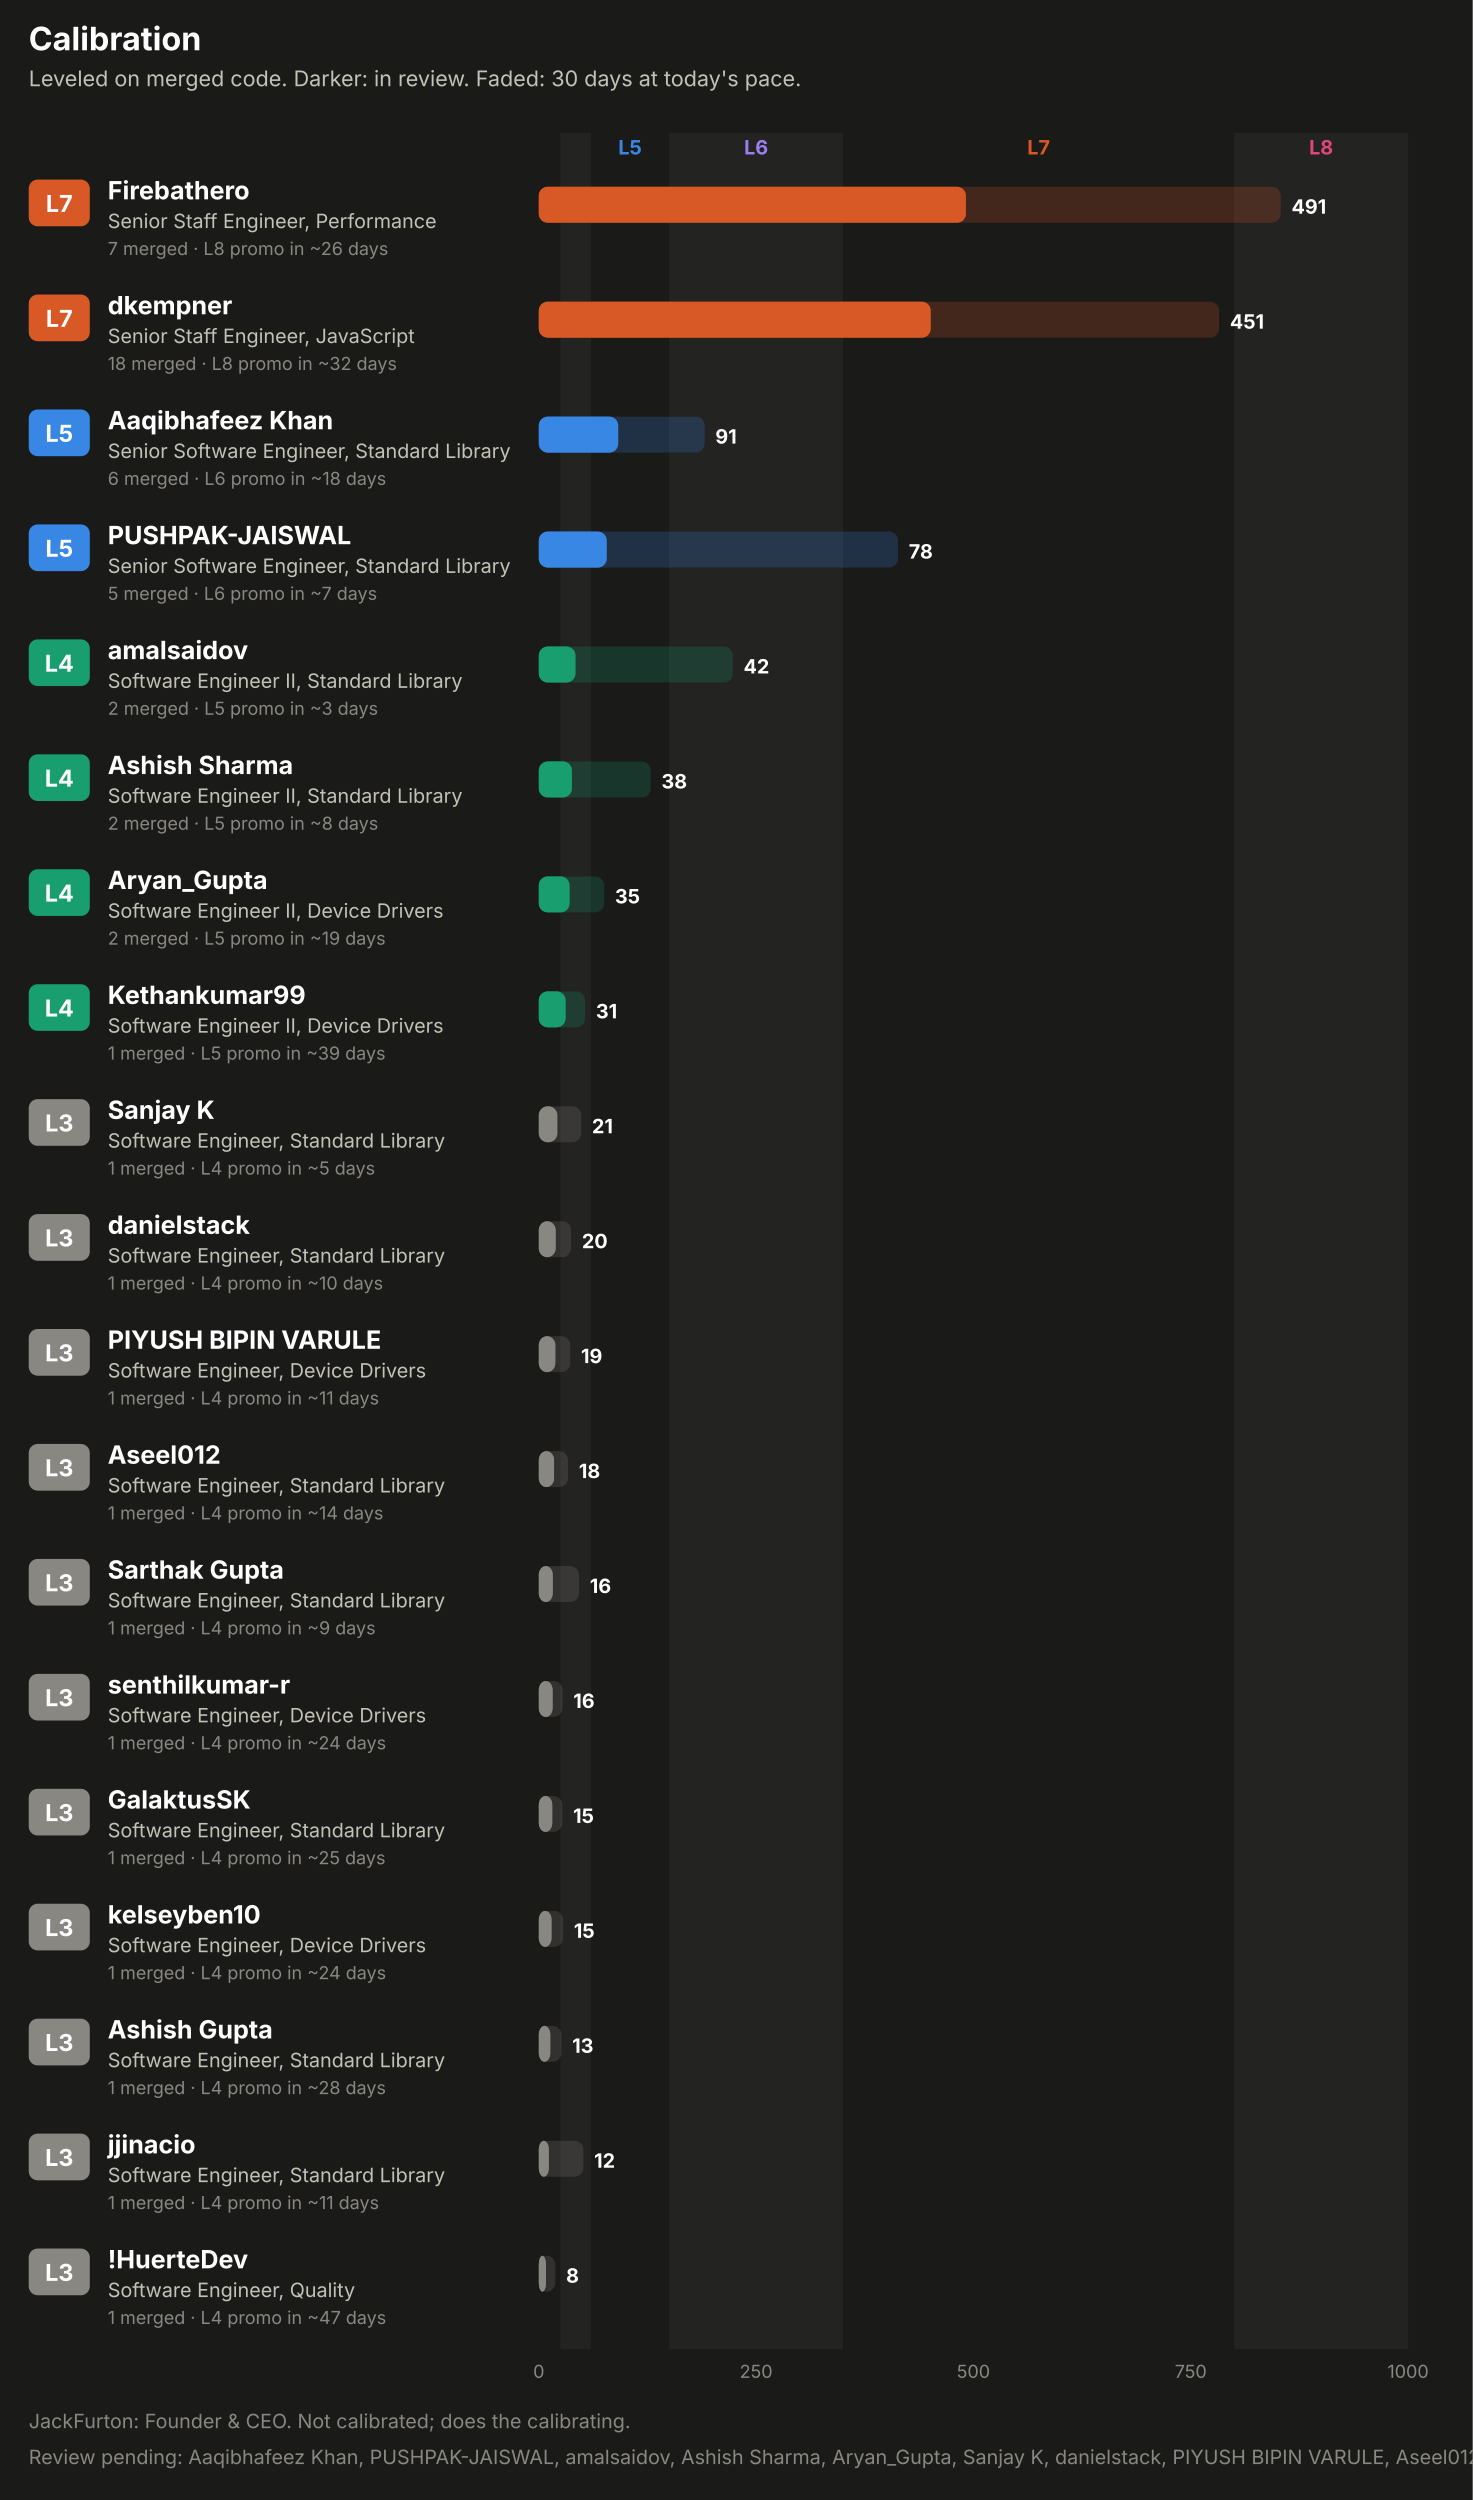
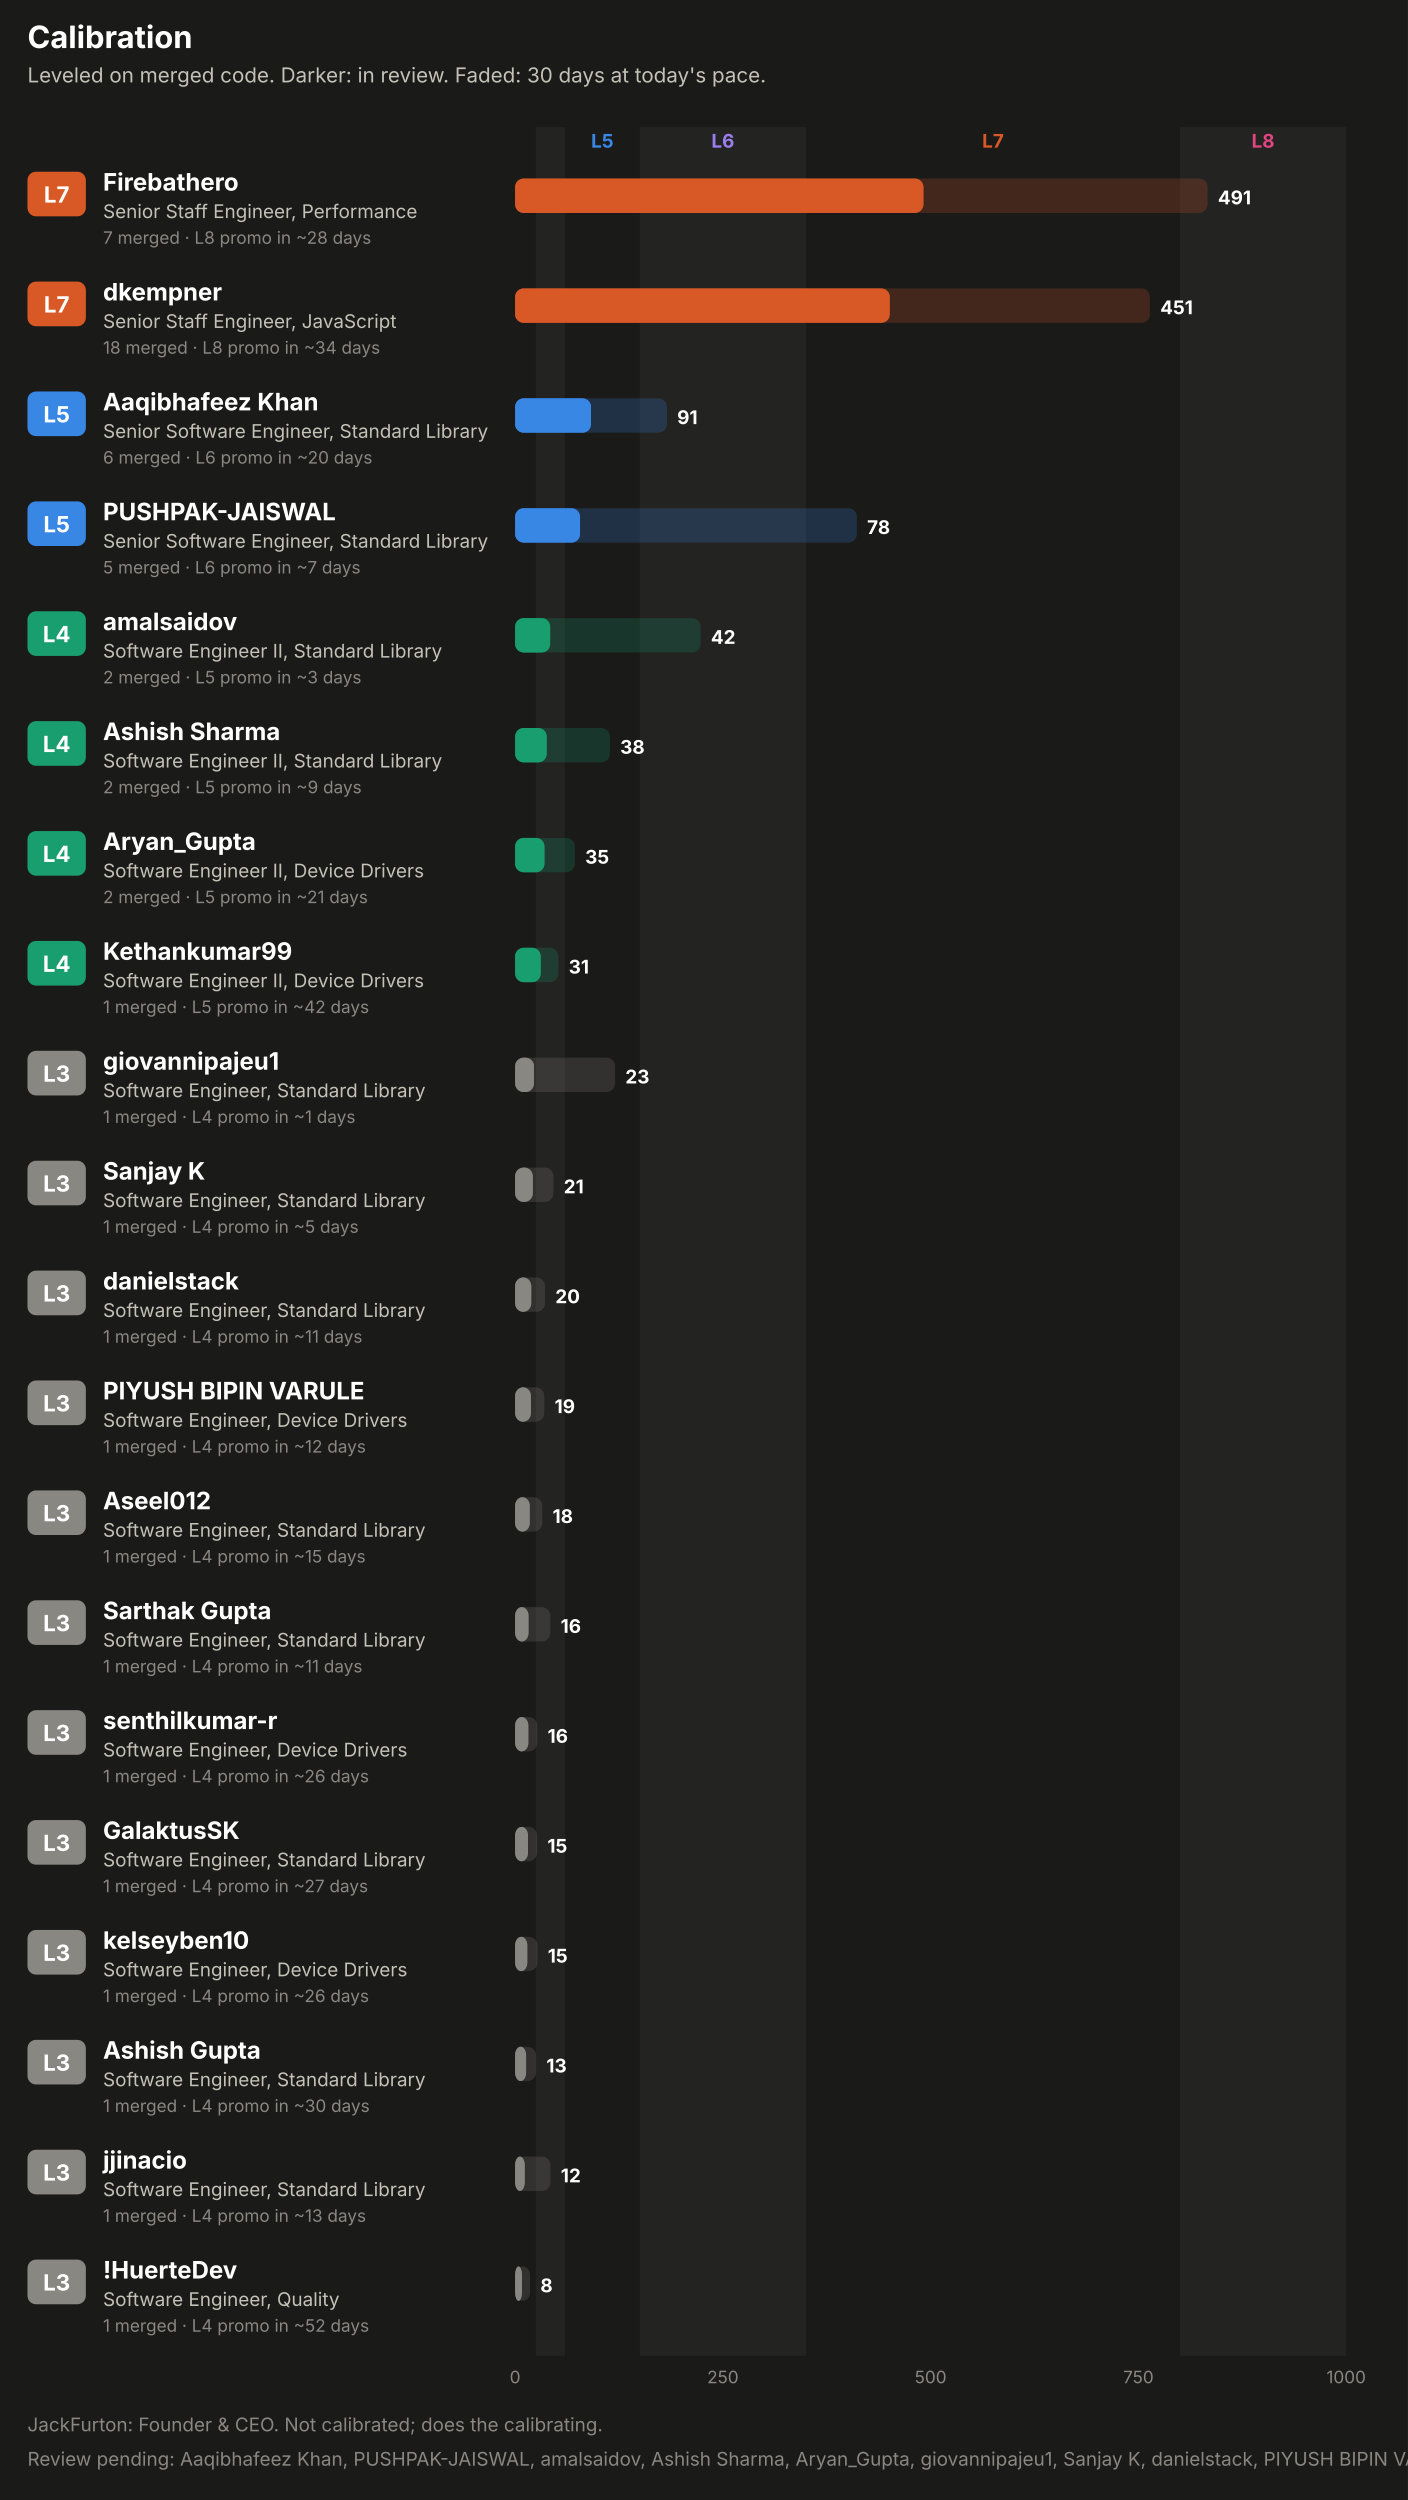
- <svg xmlns="http://www.w3.org/2000/svg" width="820" height="1392" viewBox="0 0 820 1392" role="img" font-family="system-ui, -apple-system, 'Segoe UI', sans-serif">
-   <rect x="0.0" y="0.0" width="820.0" height="1392.0" rx="0" fill="#1a1a19" />
+ <svg xmlns="http://www.w3.org/2000/svg" width="820" height="1456" viewBox="0 0 820 1456" role="img" font-family="system-ui, -apple-system, 'Segoe UI', sans-serif">
+   <rect x="0.0" y="0.0" width="820.0" height="1456.0" rx="0" fill="#1a1a19" />
  <text x="16.0" y="28.0" fill="#ffffff" font-size="18" font-weight="700" text-anchor="start">Calibration</text>
  <text x="16.0" y="48.0" fill="#c3c2b7" font-size="12" font-weight="400" text-anchor="start">Leveled on merged code. Darker: in review. Faded: 30 days at today's pace.</text>
-   <rect x="312.1" y="74.0" width="16.9" height="1234.0" rx="0" fill="#232322" />
+   <rect x="312.1" y="74.0" width="16.9" height="1298.0" rx="0" fill="#232322" />
  <text x="350.8" y="86.0" fill="#3987e5" font-size="11" font-weight="700" text-anchor="middle">L5</text>
-   <rect x="372.6" y="74.0" width="96.8" height="1234.0" rx="0" fill="#232322" />
+   <rect x="372.6" y="74.0" width="96.8" height="1298.0" rx="0" fill="#232322" />
  <text x="421.0" y="86.0" fill="#9a7ef0" font-size="11" font-weight="700" text-anchor="middle">L6</text>
  <text x="578.3" y="86.0" fill="#d95926" font-size="11" font-weight="700" text-anchor="middle">L7</text>
-   <rect x="687.2" y="74.0" width="96.8" height="1234.0" rx="0" fill="#232322" />
+   <rect x="687.2" y="74.0" width="96.8" height="1298.0" rx="0" fill="#232322" />
  <text x="735.6" y="86.0" fill="#e0457f" font-size="11" font-weight="700" text-anchor="middle">L8</text>
  <rect x="16.0" y="100.0" width="34.0" height="26.0" rx="5" fill="#d95926" />
  <text x="33.0" y="118.0" fill="#ffffff" font-size="13" font-weight="700" text-anchor="middle">L7</text>
  <text x="60.0" y="111.0" fill="#ffffff" font-size="14" font-weight="700" text-anchor="start">Firebathero</text>
  <text x="60.0" y="127.0" fill="#c3c2b7" font-size="11" font-weight="400" text-anchor="start">Senior Staff Engineer, Performance</text>
-   <text x="60.0" y="142.0" fill="#898781" font-size="10" font-weight="400" text-anchor="start">7 merged · L8 promo in ~26 days</text>
-   <rect x="300.0" y="104.0" width="413.1" height="20.0" rx="5" fill="#d95926" fill-opacity="0.22" />
+   <text x="60.0" y="142.0" fill="#898781" font-size="10" font-weight="400" text-anchor="start">7 merged · L8 promo in ~28 days</text>
+   <rect x="300.0" y="104.0" width="403.3" height="20.0" rx="5" fill="#d95926" fill-opacity="0.22" />
  <rect x="300.0" y="104.0" width="237.8" height="20.0" rx="5" fill="#d95926" fill-opacity="0.55" />
  <rect x="300.0" y="104.0" width="237.8" height="20.0" rx="5" fill="#d95926" />
-   <text x="719.1" y="119.0" fill="#ffffff" font-size="11" font-weight="700" text-anchor="start">491</text>
+   <text x="709.3" y="119.0" fill="#ffffff" font-size="11" font-weight="700" text-anchor="start">491</text>
  <rect x="16.0" y="164.0" width="34.0" height="26.0" rx="5" fill="#d95926" />
  <text x="33.0" y="182.0" fill="#ffffff" font-size="13" font-weight="700" text-anchor="middle">L7</text>
  <text x="60.0" y="175.0" fill="#ffffff" font-size="14" font-weight="700" text-anchor="start">dkempner</text>
  <text x="60.0" y="191.0" fill="#c3c2b7" font-size="11" font-weight="400" text-anchor="start">Senior Staff Engineer, JavaScript</text>
-   <text x="60.0" y="206.0" fill="#898781" font-size="10" font-weight="400" text-anchor="start">18 merged · L8 promo in ~32 days</text>
-   <rect x="300.0" y="168.0" width="378.8" height="20.0" rx="5" fill="#d95926" fill-opacity="0.22" />
+   <text x="60.0" y="206.0" fill="#898781" font-size="10" font-weight="400" text-anchor="start">18 merged · L8 promo in ~34 days</text>
+   <rect x="300.0" y="168.0" width="369.7" height="20.0" rx="5" fill="#d95926" fill-opacity="0.22" />
  <rect x="300.0" y="168.0" width="218.2" height="20.0" rx="5" fill="#d95926" fill-opacity="0.55" />
  <rect x="300.0" y="168.0" width="218.2" height="20.0" rx="5" fill="#d95926" />
-   <text x="684.8" y="183.0" fill="#ffffff" font-size="11" font-weight="700" text-anchor="start">451</text>
+   <text x="675.7" y="183.0" fill="#ffffff" font-size="11" font-weight="700" text-anchor="start">451</text>
  <rect x="16.0" y="228.0" width="34.0" height="26.0" rx="5" fill="#3987e5" />
  <text x="33.0" y="246.0" fill="#ffffff" font-size="13" font-weight="700" text-anchor="middle">L5</text>
  <text x="60.0" y="239.0" fill="#ffffff" font-size="14" font-weight="700" text-anchor="start">Aaqibhafeez Khan</text>
  <text x="60.0" y="255.0" fill="#c3c2b7" font-size="11" font-weight="400" text-anchor="start">Senior Software Engineer, Standard Library</text>
-   <text x="60.0" y="270.0" fill="#898781" font-size="10" font-weight="400" text-anchor="start">6 merged · L6 promo in ~18 days</text>
-   <rect x="300.0" y="232.0" width="92.3" height="20.0" rx="5" fill="#3987e5" fill-opacity="0.22" />
+   <text x="60.0" y="270.0" fill="#898781" font-size="10" font-weight="400" text-anchor="start">6 merged · L6 promo in ~20 days</text>
+   <rect x="300.0" y="232.0" width="88.4" height="20.0" rx="5" fill="#3987e5" fill-opacity="0.22" />
  <rect x="300.0" y="232.0" width="44.2" height="20.0" rx="5" fill="#3987e5" fill-opacity="0.55" />
  <rect x="300.0" y="232.0" width="44.2" height="20.0" rx="5" fill="#3987e5" />
-   <text x="398.3" y="247.0" fill="#ffffff" font-size="11" font-weight="700" text-anchor="start">91</text>
+   <text x="394.4" y="247.0" fill="#ffffff" font-size="11" font-weight="700" text-anchor="start">91</text>
  <rect x="16.0" y="292.0" width="34.0" height="26.0" rx="5" fill="#3987e5" />
  <text x="33.0" y="310.0" fill="#ffffff" font-size="13" font-weight="700" text-anchor="middle">L5</text>
  <text x="60.0" y="303.0" fill="#ffffff" font-size="14" font-weight="700" text-anchor="start">PUSHPAK-JAISWAL</text>
  <text x="60.0" y="319.0" fill="#c3c2b7" font-size="11" font-weight="400" text-anchor="start">Senior Software Engineer, Standard Library</text>
  <text x="60.0" y="334.0" fill="#898781" font-size="10" font-weight="400" text-anchor="start">5 merged · L6 promo in ~7 days</text>
-   <rect x="300.0" y="296.0" width="200.0" height="20.0" rx="5" fill="#3987e5" fill-opacity="0.22" />
+   <rect x="300.0" y="296.0" width="199.0" height="20.0" rx="5" fill="#3987e5" fill-opacity="0.22" />
  <rect x="300.0" y="296.0" width="37.8" height="20.0" rx="5" fill="#3987e5" fill-opacity="0.55" />
  <rect x="300.0" y="296.0" width="37.8" height="20.0" rx="5" fill="#3987e5" />
-   <text x="506.0" y="311.0" fill="#ffffff" font-size="11" font-weight="700" text-anchor="start">78</text>
+   <text x="505.0" y="311.0" fill="#ffffff" font-size="11" font-weight="700" text-anchor="start">78</text>
  <rect x="16.0" y="356.0" width="34.0" height="26.0" rx="5" fill="#199e70" />
  <text x="33.0" y="374.0" fill="#ffffff" font-size="13" font-weight="700" text-anchor="middle">L4</text>
  <text x="60.0" y="367.0" fill="#ffffff" font-size="14" font-weight="700" text-anchor="start">amalsaidov</text>
  <text x="60.0" y="383.0" fill="#c3c2b7" font-size="11" font-weight="400" text-anchor="start">Software Engineer II, Standard Library</text>
  <text x="60.0" y="398.0" fill="#898781" font-size="10" font-weight="400" text-anchor="start">2 merged · L5 promo in ~3 days</text>
  <rect x="300.0" y="360.0" width="108.0" height="20.0" rx="5" fill="#199e70" fill-opacity="0.22" />
  <rect x="300.0" y="360.0" width="20.4" height="20.0" rx="5" fill="#199e70" fill-opacity="0.55" />
  <rect x="300.0" y="360.0" width="20.4" height="20.0" rx="5" fill="#199e70" />
  <text x="414.0" y="375.0" fill="#ffffff" font-size="11" font-weight="700" text-anchor="start">42</text>
  <rect x="16.0" y="420.0" width="34.0" height="26.0" rx="5" fill="#199e70" />
  <text x="33.0" y="438.0" fill="#ffffff" font-size="13" font-weight="700" text-anchor="middle">L4</text>
  <text x="60.0" y="431.0" fill="#ffffff" font-size="14" font-weight="700" text-anchor="start">Ashish Sharma</text>
  <text x="60.0" y="447.0" fill="#c3c2b7" font-size="11" font-weight="400" text-anchor="start">Software Engineer II, Standard Library</text>
-   <text x="60.0" y="462.0" fill="#898781" font-size="10" font-weight="400" text-anchor="start">2 merged · L5 promo in ~8 days</text>
-   <rect x="300.0" y="424.0" width="62.3" height="20.0" rx="5" fill="#199e70" fill-opacity="0.22" />
+   <text x="60.0" y="462.0" fill="#898781" font-size="10" font-weight="400" text-anchor="start">2 merged · L5 promo in ~9 days</text>
+   <rect x="300.0" y="424.0" width="55.2" height="20.0" rx="5" fill="#199e70" fill-opacity="0.22" />
  <rect x="300.0" y="424.0" width="18.4" height="20.0" rx="5" fill="#199e70" fill-opacity="0.55" />
  <rect x="300.0" y="424.0" width="18.4" height="20.0" rx="5" fill="#199e70" />
-   <text x="368.3" y="439.0" fill="#ffffff" font-size="11" font-weight="700" text-anchor="start">38</text>
+   <text x="361.2" y="439.0" fill="#ffffff" font-size="11" font-weight="700" text-anchor="start">38</text>
  <rect x="16.0" y="484.0" width="34.0" height="26.0" rx="5" fill="#199e70" />
  <text x="33.0" y="502.0" fill="#ffffff" font-size="13" font-weight="700" text-anchor="middle">L4</text>
  <text x="60.0" y="495.0" fill="#ffffff" font-size="14" font-weight="700" text-anchor="start">Aryan_Gupta</text>
  <text x="60.0" y="511.0" fill="#c3c2b7" font-size="11" font-weight="400" text-anchor="start">Software Engineer II, Device Drivers</text>
-   <text x="60.0" y="526.0" fill="#898781" font-size="10" font-weight="400" text-anchor="start">2 merged · L5 promo in ~19 days</text>
-   <rect x="300.0" y="488.0" width="36.4" height="20.0" rx="5" fill="#199e70" fill-opacity="0.22" />
+   <text x="60.0" y="526.0" fill="#898781" font-size="10" font-weight="400" text-anchor="start">2 merged · L5 promo in ~21 days</text>
+   <rect x="300.0" y="488.0" width="34.8" height="20.0" rx="5" fill="#199e70" fill-opacity="0.22" />
  <rect x="300.0" y="488.0" width="17.1" height="20.0" rx="5" fill="#199e70" fill-opacity="0.55" />
  <rect x="300.0" y="488.0" width="17.1" height="20.0" rx="5" fill="#199e70" />
-   <text x="342.4" y="503.0" fill="#ffffff" font-size="11" font-weight="700" text-anchor="start">35</text>
+   <text x="340.8" y="503.0" fill="#ffffff" font-size="11" font-weight="700" text-anchor="start">35</text>
  <rect x="16.0" y="548.0" width="34.0" height="26.0" rx="5" fill="#199e70" />
  <text x="33.0" y="566.0" fill="#ffffff" font-size="13" font-weight="700" text-anchor="middle">L4</text>
  <text x="60.0" y="559.0" fill="#ffffff" font-size="14" font-weight="700" text-anchor="start">Kethankumar99</text>
  <text x="60.0" y="575.0" fill="#c3c2b7" font-size="11" font-weight="400" text-anchor="start">Software Engineer II, Device Drivers</text>
-   <text x="60.0" y="590.0" fill="#898781" font-size="10" font-weight="400" text-anchor="start">1 merged · L5 promo in ~39 days</text>
-   <rect x="300.0" y="552.0" width="25.8" height="20.0" rx="5" fill="#199e70" fill-opacity="0.22" />
+   <text x="60.0" y="590.0" fill="#898781" font-size="10" font-weight="400" text-anchor="start">1 merged · L5 promo in ~42 days</text>
+   <rect x="300.0" y="552.0" width="25.2" height="20.0" rx="5" fill="#199e70" fill-opacity="0.22" />
  <rect x="300.0" y="552.0" width="14.9" height="20.0" rx="5" fill="#199e70" fill-opacity="0.55" />
  <rect x="300.0" y="552.0" width="14.9" height="20.0" rx="5" fill="#199e70" />
-   <text x="331.8" y="567.0" fill="#ffffff" font-size="11" font-weight="700" text-anchor="start">31</text>
+   <text x="331.2" y="567.0" fill="#ffffff" font-size="11" font-weight="700" text-anchor="start">31</text>
  <rect x="16.0" y="612.0" width="34.0" height="26.0" rx="5" fill="#898781" />
  <text x="33.0" y="630.0" fill="#ffffff" font-size="13" font-weight="700" text-anchor="middle">L3</text>
-   <text x="60.0" y="623.0" fill="#ffffff" font-size="14" font-weight="700" text-anchor="start">Sanjay K</text>
+   <text x="60.0" y="623.0" fill="#ffffff" font-size="14" font-weight="700" text-anchor="start">giovannipajeu1</text>
  <text x="60.0" y="639.0" fill="#c3c2b7" font-size="11" font-weight="400" text-anchor="start">Software Engineer, Standard Library</text>
-   <text x="60.0" y="654.0" fill="#898781" font-size="10" font-weight="400" text-anchor="start">1 merged · L4 promo in ~5 days</text>
-   <rect x="300.0" y="616.0" width="23.6" height="20.0" rx="5" fill="#898781" fill-opacity="0.22" />
-   <rect x="300.0" y="616.0" width="10.3" height="20.0" rx="5" fill="#898781" fill-opacity="0.55" />
-   <rect x="300.0" y="616.0" width="10.3" height="20.0" rx="5" fill="#898781" />
-   <text x="329.6" y="631.0" fill="#ffffff" font-size="11" font-weight="700" text-anchor="start">21</text>
+   <text x="60.0" y="654.0" fill="#898781" font-size="10" font-weight="400" text-anchor="start">1 merged · L4 promo in ~1 days</text>
+   <rect x="300.0" y="616.0" width="58.2" height="20.0" rx="5" fill="#898781" fill-opacity="0.22" />
+   <rect x="300.0" y="616.0" width="11.0" height="20.0" rx="5" fill="#898781" fill-opacity="0.55" />
+   <rect x="300.0" y="616.0" width="11.0" height="20.0" rx="5" fill="#898781" />
+   <text x="364.2" y="631.0" fill="#ffffff" font-size="11" font-weight="700" text-anchor="start">23</text>
  <rect x="16.0" y="676.0" width="34.0" height="26.0" rx="5" fill="#898781" />
  <text x="33.0" y="694.0" fill="#ffffff" font-size="13" font-weight="700" text-anchor="middle">L3</text>
-   <text x="60.0" y="687.0" fill="#ffffff" font-size="14" font-weight="700" text-anchor="start">danielstack</text>
+   <text x="60.0" y="687.0" fill="#ffffff" font-size="14" font-weight="700" text-anchor="start">Sanjay K</text>
  <text x="60.0" y="703.0" fill="#c3c2b7" font-size="11" font-weight="400" text-anchor="start">Software Engineer, Standard Library</text>
-   <text x="60.0" y="718.0" fill="#898781" font-size="10" font-weight="400" text-anchor="start">1 merged · L4 promo in ~10 days</text>
-   <rect x="300.0" y="680.0" width="18.0" height="20.0" rx="5" fill="#898781" fill-opacity="0.22" />
-   <rect x="300.0" y="680.0" width="9.4" height="20.0" rx="5" fill="#898781" fill-opacity="0.55" />
-   <rect x="300.0" y="680.0" width="9.4" height="20.0" rx="5" fill="#898781" />
-   <text x="324.0" y="695.0" fill="#ffffff" font-size="11" font-weight="700" text-anchor="start">20</text>
+   <text x="60.0" y="718.0" fill="#898781" font-size="10" font-weight="400" text-anchor="start">1 merged · L4 promo in ~5 days</text>
+   <rect x="300.0" y="680.0" width="22.3" height="20.0" rx="5" fill="#898781" fill-opacity="0.22" />
+   <rect x="300.0" y="680.0" width="10.3" height="20.0" rx="5" fill="#898781" fill-opacity="0.55" />
+   <rect x="300.0" y="680.0" width="10.3" height="20.0" rx="5" fill="#898781" />
+   <text x="328.3" y="695.0" fill="#ffffff" font-size="11" font-weight="700" text-anchor="start">21</text>
  <rect x="16.0" y="740.0" width="34.0" height="26.0" rx="5" fill="#898781" />
  <text x="33.0" y="758.0" fill="#ffffff" font-size="13" font-weight="700" text-anchor="middle">L3</text>
-   <text x="60.0" y="751.0" fill="#ffffff" font-size="14" font-weight="700" text-anchor="start">PIYUSH BIPIN VARULE</text>
-   <text x="60.0" y="767.0" fill="#c3c2b7" font-size="11" font-weight="400" text-anchor="start">Software Engineer, Device Drivers</text>
+   <text x="60.0" y="751.0" fill="#ffffff" font-size="14" font-weight="700" text-anchor="start">danielstack</text>
+   <text x="60.0" y="767.0" fill="#c3c2b7" font-size="11" font-weight="400" text-anchor="start">Software Engineer, Standard Library</text>
  <text x="60.0" y="782.0" fill="#898781" font-size="10" font-weight="400" text-anchor="start">1 merged · L4 promo in ~11 days</text>
-   <rect x="300.0" y="744.0" width="17.5" height="20.0" rx="5" fill="#898781" fill-opacity="0.22" />
-   <rect x="300.0" y="744.0" width="9.2" height="20.0" rx="5" fill="#898781" fill-opacity="0.55" />
-   <rect x="300.0" y="744.0" width="9.2" height="20.0" rx="5" fill="#898781" />
-   <text x="323.5" y="759.0" fill="#ffffff" font-size="11" font-weight="700" text-anchor="start">19</text>
+   <rect x="300.0" y="744.0" width="17.4" height="20.0" rx="5" fill="#898781" fill-opacity="0.22" />
+   <rect x="300.0" y="744.0" width="9.4" height="20.0" rx="5" fill="#898781" fill-opacity="0.55" />
+   <rect x="300.0" y="744.0" width="9.4" height="20.0" rx="5" fill="#898781" />
+   <text x="323.4" y="759.0" fill="#ffffff" font-size="11" font-weight="700" text-anchor="start">20</text>
  <rect x="16.0" y="804.0" width="34.0" height="26.0" rx="5" fill="#898781" />
  <text x="33.0" y="822.0" fill="#ffffff" font-size="13" font-weight="700" text-anchor="middle">L3</text>
-   <text x="60.0" y="815.0" fill="#ffffff" font-size="14" font-weight="700" text-anchor="start">Aseel012</text>
-   <text x="60.0" y="831.0" fill="#c3c2b7" font-size="11" font-weight="400" text-anchor="start">Software Engineer, Standard Library</text>
-   <text x="60.0" y="846.0" fill="#898781" font-size="10" font-weight="400" text-anchor="start">1 merged · L4 promo in ~14 days</text>
-   <rect x="300.0" y="808.0" width="16.3" height="20.0" rx="5" fill="#898781" fill-opacity="0.22" />
-   <rect x="300.0" y="808.0" width="8.5" height="20.0" rx="5" fill="#898781" fill-opacity="0.55" />
-   <rect x="300.0" y="808.0" width="8.5" height="20.0" rx="5" fill="#898781" />
-   <text x="322.3" y="823.0" fill="#ffffff" font-size="11" font-weight="700" text-anchor="start">18</text>
+   <text x="60.0" y="815.0" fill="#ffffff" font-size="14" font-weight="700" text-anchor="start">PIYUSH BIPIN VARULE</text>
+   <text x="60.0" y="831.0" fill="#c3c2b7" font-size="11" font-weight="400" text-anchor="start">Software Engineer, Device Drivers</text>
+   <text x="60.0" y="846.0" fill="#898781" font-size="10" font-weight="400" text-anchor="start">1 merged · L4 promo in ~12 days</text>
+   <rect x="300.0" y="808.0" width="17.0" height="20.0" rx="5" fill="#898781" fill-opacity="0.22" />
+   <rect x="300.0" y="808.0" width="9.2" height="20.0" rx="5" fill="#898781" fill-opacity="0.55" />
+   <rect x="300.0" y="808.0" width="9.2" height="20.0" rx="5" fill="#898781" />
+   <text x="323.0" y="823.0" fill="#ffffff" font-size="11" font-weight="700" text-anchor="start">19</text>
  <rect x="16.0" y="868.0" width="34.0" height="26.0" rx="5" fill="#898781" />
  <text x="33.0" y="886.0" fill="#ffffff" font-size="13" font-weight="700" text-anchor="middle">L3</text>
-   <text x="60.0" y="879.0" fill="#ffffff" font-size="14" font-weight="700" text-anchor="start">Sarthak Gupta</text>
+   <text x="60.0" y="879.0" fill="#ffffff" font-size="14" font-weight="700" text-anchor="start">Aseel012</text>
  <text x="60.0" y="895.0" fill="#c3c2b7" font-size="11" font-weight="400" text-anchor="start">Software Engineer, Standard Library</text>
-   <text x="60.0" y="910.0" fill="#898781" font-size="10" font-weight="400" text-anchor="start">1 merged · L4 promo in ~9 days</text>
-   <rect x="300.0" y="872.0" width="22.4" height="20.0" rx="5" fill="#898781" fill-opacity="0.22" />
-   <rect x="300.0" y="872.0" width="7.8" height="20.0" rx="5" fill="#898781" fill-opacity="0.55" />
-   <rect x="300.0" y="872.0" width="7.8" height="20.0" rx="5" fill="#898781" />
-   <text x="328.4" y="887.0" fill="#ffffff" font-size="11" font-weight="700" text-anchor="start">16</text>
+   <text x="60.0" y="910.0" fill="#898781" font-size="10" font-weight="400" text-anchor="start">1 merged · L4 promo in ~15 days</text>
+   <rect x="300.0" y="872.0" width="15.8" height="20.0" rx="5" fill="#898781" fill-opacity="0.22" />
+   <rect x="300.0" y="872.0" width="8.5" height="20.0" rx="5" fill="#898781" fill-opacity="0.55" />
+   <rect x="300.0" y="872.0" width="8.5" height="20.0" rx="5" fill="#898781" />
+   <text x="321.8" y="887.0" fill="#ffffff" font-size="11" font-weight="700" text-anchor="start">18</text>
  <rect x="16.0" y="932.0" width="34.0" height="26.0" rx="5" fill="#898781" />
  <text x="33.0" y="950.0" fill="#ffffff" font-size="13" font-weight="700" text-anchor="middle">L3</text>
-   <text x="60.0" y="943.0" fill="#ffffff" font-size="14" font-weight="700" text-anchor="start">senthilkumar-r</text>
-   <text x="60.0" y="959.0" fill="#c3c2b7" font-size="11" font-weight="400" text-anchor="start">Software Engineer, Device Drivers</text>
-   <text x="60.0" y="974.0" fill="#898781" font-size="10" font-weight="400" text-anchor="start">1 merged · L4 promo in ~24 days</text>
-   <rect x="300.0" y="936.0" width="13.2" height="20.0" rx="5" fill="#898781" fill-opacity="0.22" />
-   <rect x="300.0" y="936.0" width="7.7" height="20.0" rx="5" fill="#898781" fill-opacity="0.55" />
-   <rect x="300.0" y="936.0" width="7.7" height="20.0" rx="5" fill="#898781" />
-   <text x="319.2" y="951.0" fill="#ffffff" font-size="11" font-weight="700" text-anchor="start">16</text>
+   <text x="60.0" y="943.0" fill="#ffffff" font-size="14" font-weight="700" text-anchor="start">Sarthak Gupta</text>
+   <text x="60.0" y="959.0" fill="#c3c2b7" font-size="11" font-weight="400" text-anchor="start">Software Engineer, Standard Library</text>
+   <text x="60.0" y="974.0" fill="#898781" font-size="10" font-weight="400" text-anchor="start">1 merged · L4 promo in ~11 days</text>
+   <rect x="300.0" y="936.0" width="20.5" height="20.0" rx="5" fill="#898781" fill-opacity="0.22" />
+   <rect x="300.0" y="936.0" width="7.8" height="20.0" rx="5" fill="#898781" fill-opacity="0.55" />
+   <rect x="300.0" y="936.0" width="7.8" height="20.0" rx="5" fill="#898781" />
+   <text x="326.5" y="951.0" fill="#ffffff" font-size="11" font-weight="700" text-anchor="start">16</text>
  <rect x="16.0" y="996.0" width="34.0" height="26.0" rx="5" fill="#898781" />
  <text x="33.0" y="1014.0" fill="#ffffff" font-size="13" font-weight="700" text-anchor="middle">L3</text>
-   <text x="60.0" y="1007.0" fill="#ffffff" font-size="14" font-weight="700" text-anchor="start">GalaktusSK</text>
-   <text x="60.0" y="1023.0" fill="#c3c2b7" font-size="11" font-weight="400" text-anchor="start">Software Engineer, Standard Library</text>
-   <text x="60.0" y="1038.0" fill="#898781" font-size="10" font-weight="400" text-anchor="start">1 merged · L4 promo in ~25 days</text>
-   <rect x="300.0" y="1000.0" width="13.1" height="20.0" rx="5" fill="#898781" fill-opacity="0.22" />
-   <rect x="300.0" y="1000.0" width="7.5" height="20.0" rx="5" fill="#898781" fill-opacity="0.55" />
-   <rect x="300.0" y="1000.0" width="7.5" height="20.0" rx="5" fill="#898781" />
-   <text x="319.1" y="1015.0" fill="#ffffff" font-size="11" font-weight="700" text-anchor="start">15</text>
+   <text x="60.0" y="1007.0" fill="#ffffff" font-size="14" font-weight="700" text-anchor="start">senthilkumar-r</text>
+   <text x="60.0" y="1023.0" fill="#c3c2b7" font-size="11" font-weight="400" text-anchor="start">Software Engineer, Device Drivers</text>
+   <text x="60.0" y="1038.0" fill="#898781" font-size="10" font-weight="400" text-anchor="start">1 merged · L4 promo in ~26 days</text>
+   <rect x="300.0" y="1000.0" width="12.9" height="20.0" rx="5" fill="#898781" fill-opacity="0.22" />
+   <rect x="300.0" y="1000.0" width="7.7" height="20.0" rx="5" fill="#898781" fill-opacity="0.55" />
+   <rect x="300.0" y="1000.0" width="7.7" height="20.0" rx="5" fill="#898781" />
+   <text x="318.9" y="1015.0" fill="#ffffff" font-size="11" font-weight="700" text-anchor="start">16</text>
  <rect x="16.0" y="1060.0" width="34.0" height="26.0" rx="5" fill="#898781" />
  <text x="33.0" y="1078.0" fill="#ffffff" font-size="13" font-weight="700" text-anchor="middle">L3</text>
-   <text x="60.0" y="1071.0" fill="#ffffff" font-size="14" font-weight="700" text-anchor="start">kelseyben10</text>
-   <text x="60.0" y="1087.0" fill="#c3c2b7" font-size="11" font-weight="400" text-anchor="start">Software Engineer, Device Drivers</text>
-   <text x="60.0" y="1102.0" fill="#898781" font-size="10" font-weight="400" text-anchor="start">1 merged · L4 promo in ~24 days</text>
-   <rect x="300.0" y="1064.0" width="13.5" height="20.0" rx="5" fill="#898781" fill-opacity="0.22" />
-   <rect x="300.0" y="1064.0" width="7.1" height="20.0" rx="5" fill="#898781" fill-opacity="0.55" />
-   <rect x="300.0" y="1064.0" width="7.1" height="20.0" rx="5" fill="#898781" />
-   <text x="319.5" y="1079.0" fill="#ffffff" font-size="11" font-weight="700" text-anchor="start">15</text>
+   <text x="60.0" y="1071.0" fill="#ffffff" font-size="14" font-weight="700" text-anchor="start">GalaktusSK</text>
+   <text x="60.0" y="1087.0" fill="#c3c2b7" font-size="11" font-weight="400" text-anchor="start">Software Engineer, Standard Library</text>
+   <text x="60.0" y="1102.0" fill="#898781" font-size="10" font-weight="400" text-anchor="start">1 merged · L4 promo in ~27 days</text>
+   <rect x="300.0" y="1064.0" width="12.8" height="20.0" rx="5" fill="#898781" fill-opacity="0.22" />
+   <rect x="300.0" y="1064.0" width="7.5" height="20.0" rx="5" fill="#898781" fill-opacity="0.55" />
+   <rect x="300.0" y="1064.0" width="7.5" height="20.0" rx="5" fill="#898781" />
+   <text x="318.8" y="1079.0" fill="#ffffff" font-size="11" font-weight="700" text-anchor="start">15</text>
  <rect x="16.0" y="1124.0" width="34.0" height="26.0" rx="5" fill="#898781" />
  <text x="33.0" y="1142.0" fill="#ffffff" font-size="13" font-weight="700" text-anchor="middle">L3</text>
-   <text x="60.0" y="1135.0" fill="#ffffff" font-size="14" font-weight="700" text-anchor="start">Ashish Gupta</text>
-   <text x="60.0" y="1151.0" fill="#c3c2b7" font-size="11" font-weight="400" text-anchor="start">Software Engineer, Standard Library</text>
-   <text x="60.0" y="1166.0" fill="#898781" font-size="10" font-weight="400" text-anchor="start">1 merged · L4 promo in ~28 days</text>
-   <rect x="300.0" y="1128.0" width="12.6" height="20.0" rx="5" fill="#898781" fill-opacity="0.22" />
-   <rect x="300.0" y="1128.0" width="6.4" height="20.0" rx="5" fill="#898781" fill-opacity="0.55" />
-   <rect x="300.0" y="1128.0" width="6.4" height="20.0" rx="5" fill="#898781" />
-   <text x="318.6" y="1143.0" fill="#ffffff" font-size="11" font-weight="700" text-anchor="start">13</text>
+   <text x="60.0" y="1135.0" fill="#ffffff" font-size="14" font-weight="700" text-anchor="start">kelseyben10</text>
+   <text x="60.0" y="1151.0" fill="#c3c2b7" font-size="11" font-weight="400" text-anchor="start">Software Engineer, Device Drivers</text>
+   <text x="60.0" y="1166.0" fill="#898781" font-size="10" font-weight="400" text-anchor="start">1 merged · L4 promo in ~26 days</text>
+   <rect x="300.0" y="1128.0" width="13.0" height="20.0" rx="5" fill="#898781" fill-opacity="0.22" />
+   <rect x="300.0" y="1128.0" width="7.1" height="20.0" rx="5" fill="#898781" fill-opacity="0.55" />
+   <rect x="300.0" y="1128.0" width="7.1" height="20.0" rx="5" fill="#898781" />
+   <text x="319.0" y="1143.0" fill="#ffffff" font-size="11" font-weight="700" text-anchor="start">15</text>
  <rect x="16.0" y="1188.0" width="34.0" height="26.0" rx="5" fill="#898781" />
  <text x="33.0" y="1206.0" fill="#ffffff" font-size="13" font-weight="700" text-anchor="middle">L3</text>
-   <text x="60.0" y="1199.0" fill="#ffffff" font-size="14" font-weight="700" text-anchor="start">jjinacio</text>
+   <text x="60.0" y="1199.0" fill="#ffffff" font-size="14" font-weight="700" text-anchor="start">Ashish Gupta</text>
  <text x="60.0" y="1215.0" fill="#c3c2b7" font-size="11" font-weight="400" text-anchor="start">Software Engineer, Standard Library</text>
-   <text x="60.0" y="1230.0" fill="#898781" font-size="10" font-weight="400" text-anchor="start">1 merged · L4 promo in ~11 days</text>
-   <rect x="300.0" y="1192.0" width="24.8" height="20.0" rx="5" fill="#898781" fill-opacity="0.22" />
-   <rect x="300.0" y="1192.0" width="5.6" height="20.0" rx="5" fill="#898781" fill-opacity="0.55" />
-   <rect x="300.0" y="1192.0" width="5.6" height="20.0" rx="5" fill="#898781" />
-   <text x="330.8" y="1207.0" fill="#ffffff" font-size="11" font-weight="700" text-anchor="start">12</text>
+   <text x="60.0" y="1230.0" fill="#898781" font-size="10" font-weight="400" text-anchor="start">1 merged · L4 promo in ~30 days</text>
+   <rect x="300.0" y="1192.0" width="12.2" height="20.0" rx="5" fill="#898781" fill-opacity="0.22" />
+   <rect x="300.0" y="1192.0" width="6.4" height="20.0" rx="5" fill="#898781" fill-opacity="0.55" />
+   <rect x="300.0" y="1192.0" width="6.4" height="20.0" rx="5" fill="#898781" />
+   <text x="318.2" y="1207.0" fill="#ffffff" font-size="11" font-weight="700" text-anchor="start">13</text>
  <rect x="16.0" y="1252.0" width="34.0" height="26.0" rx="5" fill="#898781" />
  <text x="33.0" y="1270.0" fill="#ffffff" font-size="13" font-weight="700" text-anchor="middle">L3</text>
-   <text x="60.0" y="1263.0" fill="#ffffff" font-size="14" font-weight="700" text-anchor="start">!HuerteDev</text>
-   <text x="60.0" y="1279.0" fill="#c3c2b7" font-size="11" font-weight="400" text-anchor="start">Software Engineer, Quality</text>
-   <text x="60.0" y="1294.0" fill="#898781" font-size="10" font-weight="400" text-anchor="start">1 merged · L4 promo in ~47 days</text>
-   <rect x="300.0" y="1256.0" width="9.2" height="20.0" rx="5" fill="#898781" fill-opacity="0.22" />
-   <rect x="300.0" y="1256.0" width="4.0" height="20.0" rx="5" fill="#898781" fill-opacity="0.55" />
-   <rect x="300.0" y="1256.0" width="4.0" height="20.0" rx="5" fill="#898781" />
-   <text x="315.2" y="1271.0" fill="#ffffff" font-size="11" font-weight="700" text-anchor="start">8</text>
-   <text x="300.0" y="1324.0" fill="#898781" font-size="10" font-weight="400" text-anchor="middle">0</text>
-   <text x="421.0" y="1324.0" fill="#898781" font-size="10" font-weight="400" text-anchor="middle">250</text>
-   <text x="542.0" y="1324.0" fill="#898781" font-size="10" font-weight="400" text-anchor="middle">500</text>
-   <text x="663.0" y="1324.0" fill="#898781" font-size="10" font-weight="400" text-anchor="middle">750</text>
-   <text x="784.0" y="1324.0" fill="#898781" font-size="10" font-weight="400" text-anchor="middle">1000</text>
-   <text x="16.0" y="1352.0" fill="#898781" font-size="11" font-weight="400" text-anchor="start">JackFurton: Founder &amp; CEO. Not calibrated; does the calibrating.</text>
-   <text x="16.0" y="1372.0" fill="#898781" font-size="11" font-weight="400" text-anchor="start">Review pending: Aaqibhafeez Khan, PUSHPAK-JAISWAL, amalsaidov, Ashish Sharma, Aryan_Gupta, Sanjay K, danielstack, PIYUSH BIPIN VARULE, Aseel012, Sarthak Gupta, GalaktusSK, kelseyben10, Ashish Gupta, jjinacio, !HuerteDev. The committee has opened a file.</text>
+   <text x="60.0" y="1263.0" fill="#ffffff" font-size="14" font-weight="700" text-anchor="start">jjinacio</text>
+   <text x="60.0" y="1279.0" fill="#c3c2b7" font-size="11" font-weight="400" text-anchor="start">Software Engineer, Standard Library</text>
+   <text x="60.0" y="1294.0" fill="#898781" font-size="10" font-weight="400" text-anchor="start">1 merged · L4 promo in ~13 days</text>
+   <rect x="300.0" y="1256.0" width="20.6" height="20.0" rx="5" fill="#898781" fill-opacity="0.22" />
+   <rect x="300.0" y="1256.0" width="5.6" height="20.0" rx="5" fill="#898781" fill-opacity="0.55" />
+   <rect x="300.0" y="1256.0" width="5.6" height="20.0" rx="5" fill="#898781" />
+   <text x="326.6" y="1271.0" fill="#ffffff" font-size="11" font-weight="700" text-anchor="start">12</text>
+   <rect x="16.0" y="1316.0" width="34.0" height="26.0" rx="5" fill="#898781" />
+   <text x="33.0" y="1334.0" fill="#ffffff" font-size="13" font-weight="700" text-anchor="middle">L3</text>
+   <text x="60.0" y="1327.0" fill="#ffffff" font-size="14" font-weight="700" text-anchor="start">!HuerteDev</text>
+   <text x="60.0" y="1343.0" fill="#c3c2b7" font-size="11" font-weight="400" text-anchor="start">Software Engineer, Quality</text>
+   <text x="60.0" y="1358.0" fill="#898781" font-size="10" font-weight="400" text-anchor="start">1 merged · L4 promo in ~52 days</text>
+   <rect x="300.0" y="1320.0" width="8.7" height="20.0" rx="5" fill="#898781" fill-opacity="0.22" />
+   <rect x="300.0" y="1320.0" width="4.0" height="20.0" rx="5" fill="#898781" fill-opacity="0.55" />
+   <rect x="300.0" y="1320.0" width="4.0" height="20.0" rx="5" fill="#898781" />
+   <text x="314.7" y="1335.0" fill="#ffffff" font-size="11" font-weight="700" text-anchor="start">8</text>
+   <text x="300.0" y="1388.0" fill="#898781" font-size="10" font-weight="400" text-anchor="middle">0</text>
+   <text x="421.0" y="1388.0" fill="#898781" font-size="10" font-weight="400" text-anchor="middle">250</text>
+   <text x="542.0" y="1388.0" fill="#898781" font-size="10" font-weight="400" text-anchor="middle">500</text>
+   <text x="663.0" y="1388.0" fill="#898781" font-size="10" font-weight="400" text-anchor="middle">750</text>
+   <text x="784.0" y="1388.0" fill="#898781" font-size="10" font-weight="400" text-anchor="middle">1000</text>
+   <text x="16.0" y="1416.0" fill="#898781" font-size="11" font-weight="400" text-anchor="start">JackFurton: Founder &amp; CEO. Not calibrated; does the calibrating.</text>
+   <text x="16.0" y="1436.0" fill="#898781" font-size="11" font-weight="400" text-anchor="start">Review pending: Aaqibhafeez Khan, PUSHPAK-JAISWAL, amalsaidov, Ashish Sharma, Aryan_Gupta, giovannipajeu1, Sanjay K, danielstack, PIYUSH BIPIN VARULE, Aseel012, Sarthak Gupta, GalaktusSK, kelseyben10, Ashish Gupta, jjinacio, !HuerteDev. The committee has opened a file.</text>
</svg>
